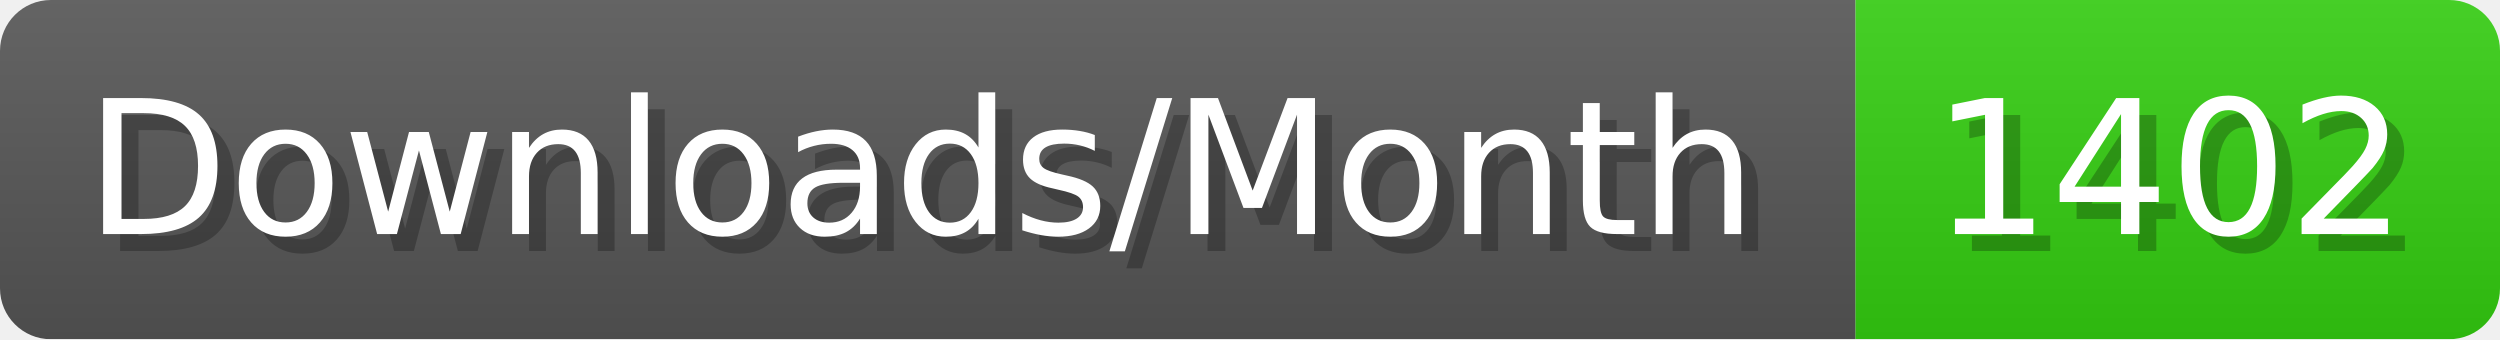
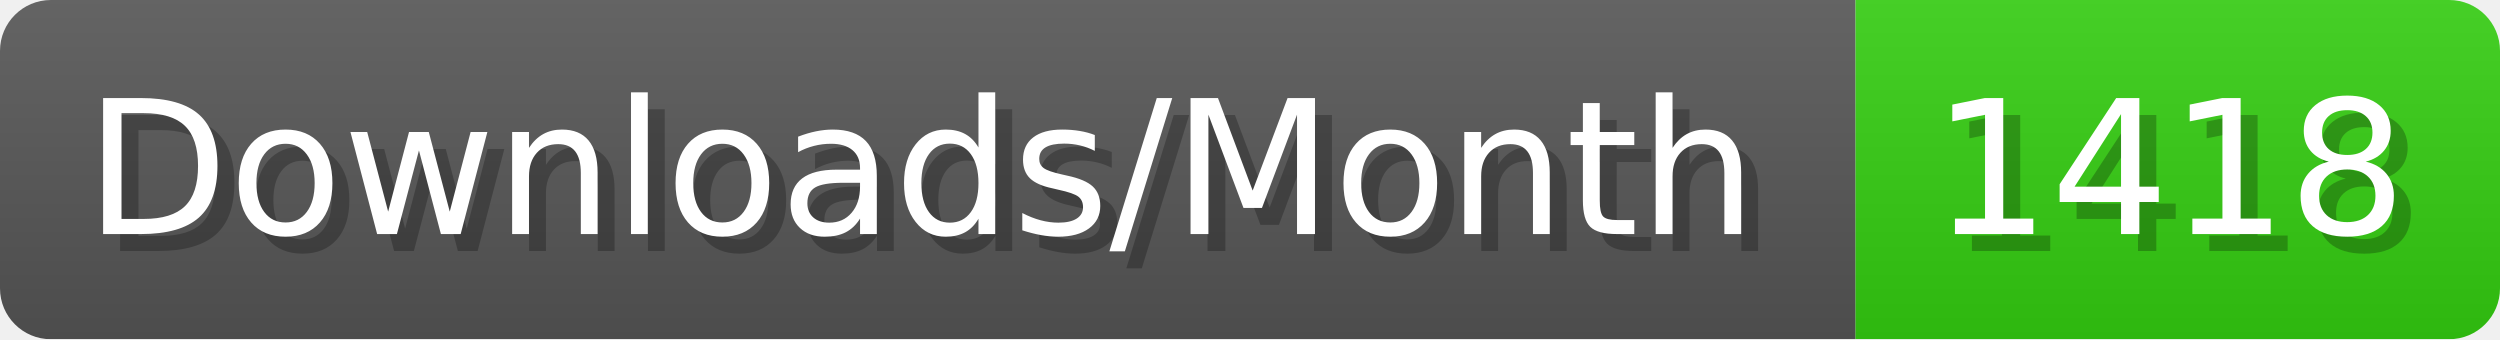
- <svg xmlns="http://www.w3.org/2000/svg" width="147.4" height="20" viewBox="0 0 1474 200" role="img" aria-label="Downloads/Month: 1402">
+ <svg xmlns="http://www.w3.org/2000/svg" width="147.4" height="20" viewBox="0 0 1474 200" role="img" aria-label="Downloads/Month: 1418">
  <linearGradient id="YlXUI" x2="0" y2="100%">
    <stop offset="0" stop-opacity=".1" stop-color="#EEE" />
    <stop offset="1" stop-opacity=".1" />
  </linearGradient>
  <mask id="JHhop">
    <rect width="1474" height="200" rx="30" fill="#FFF" />
  </mask>
  <g mask="url(#JHhop)">
    <rect width="1094" height="200" fill="#555" />
    <rect width="380" height="200" fill="#3C1" x="1094" />
    <rect width="1474" height="200" fill="url(#YlXUI)" />
  </g>
  <g aria-hidden="true" fill="#fff" text-anchor="start" font-family="Verdana,DejaVu Sans,sans-serif" font-size="110">
    <text x="60" y="148" textLength="994" fill="#000" opacity="0.25">Downloads/Month</text>
    <text x="50" y="138" textLength="994">Downloads/Month</text>
-     <text x="1149" y="148" textLength="280" fill="#000" opacity="0.25">1402</text>
-     <text x="1139" y="138" textLength="280">1402</text>
+     <text x="1149" y="148" textLength="280" fill="#000" opacity="0.25">1418</text>
+     <text x="1139" y="138" textLength="280">1418</text>
  </g>
</svg>
